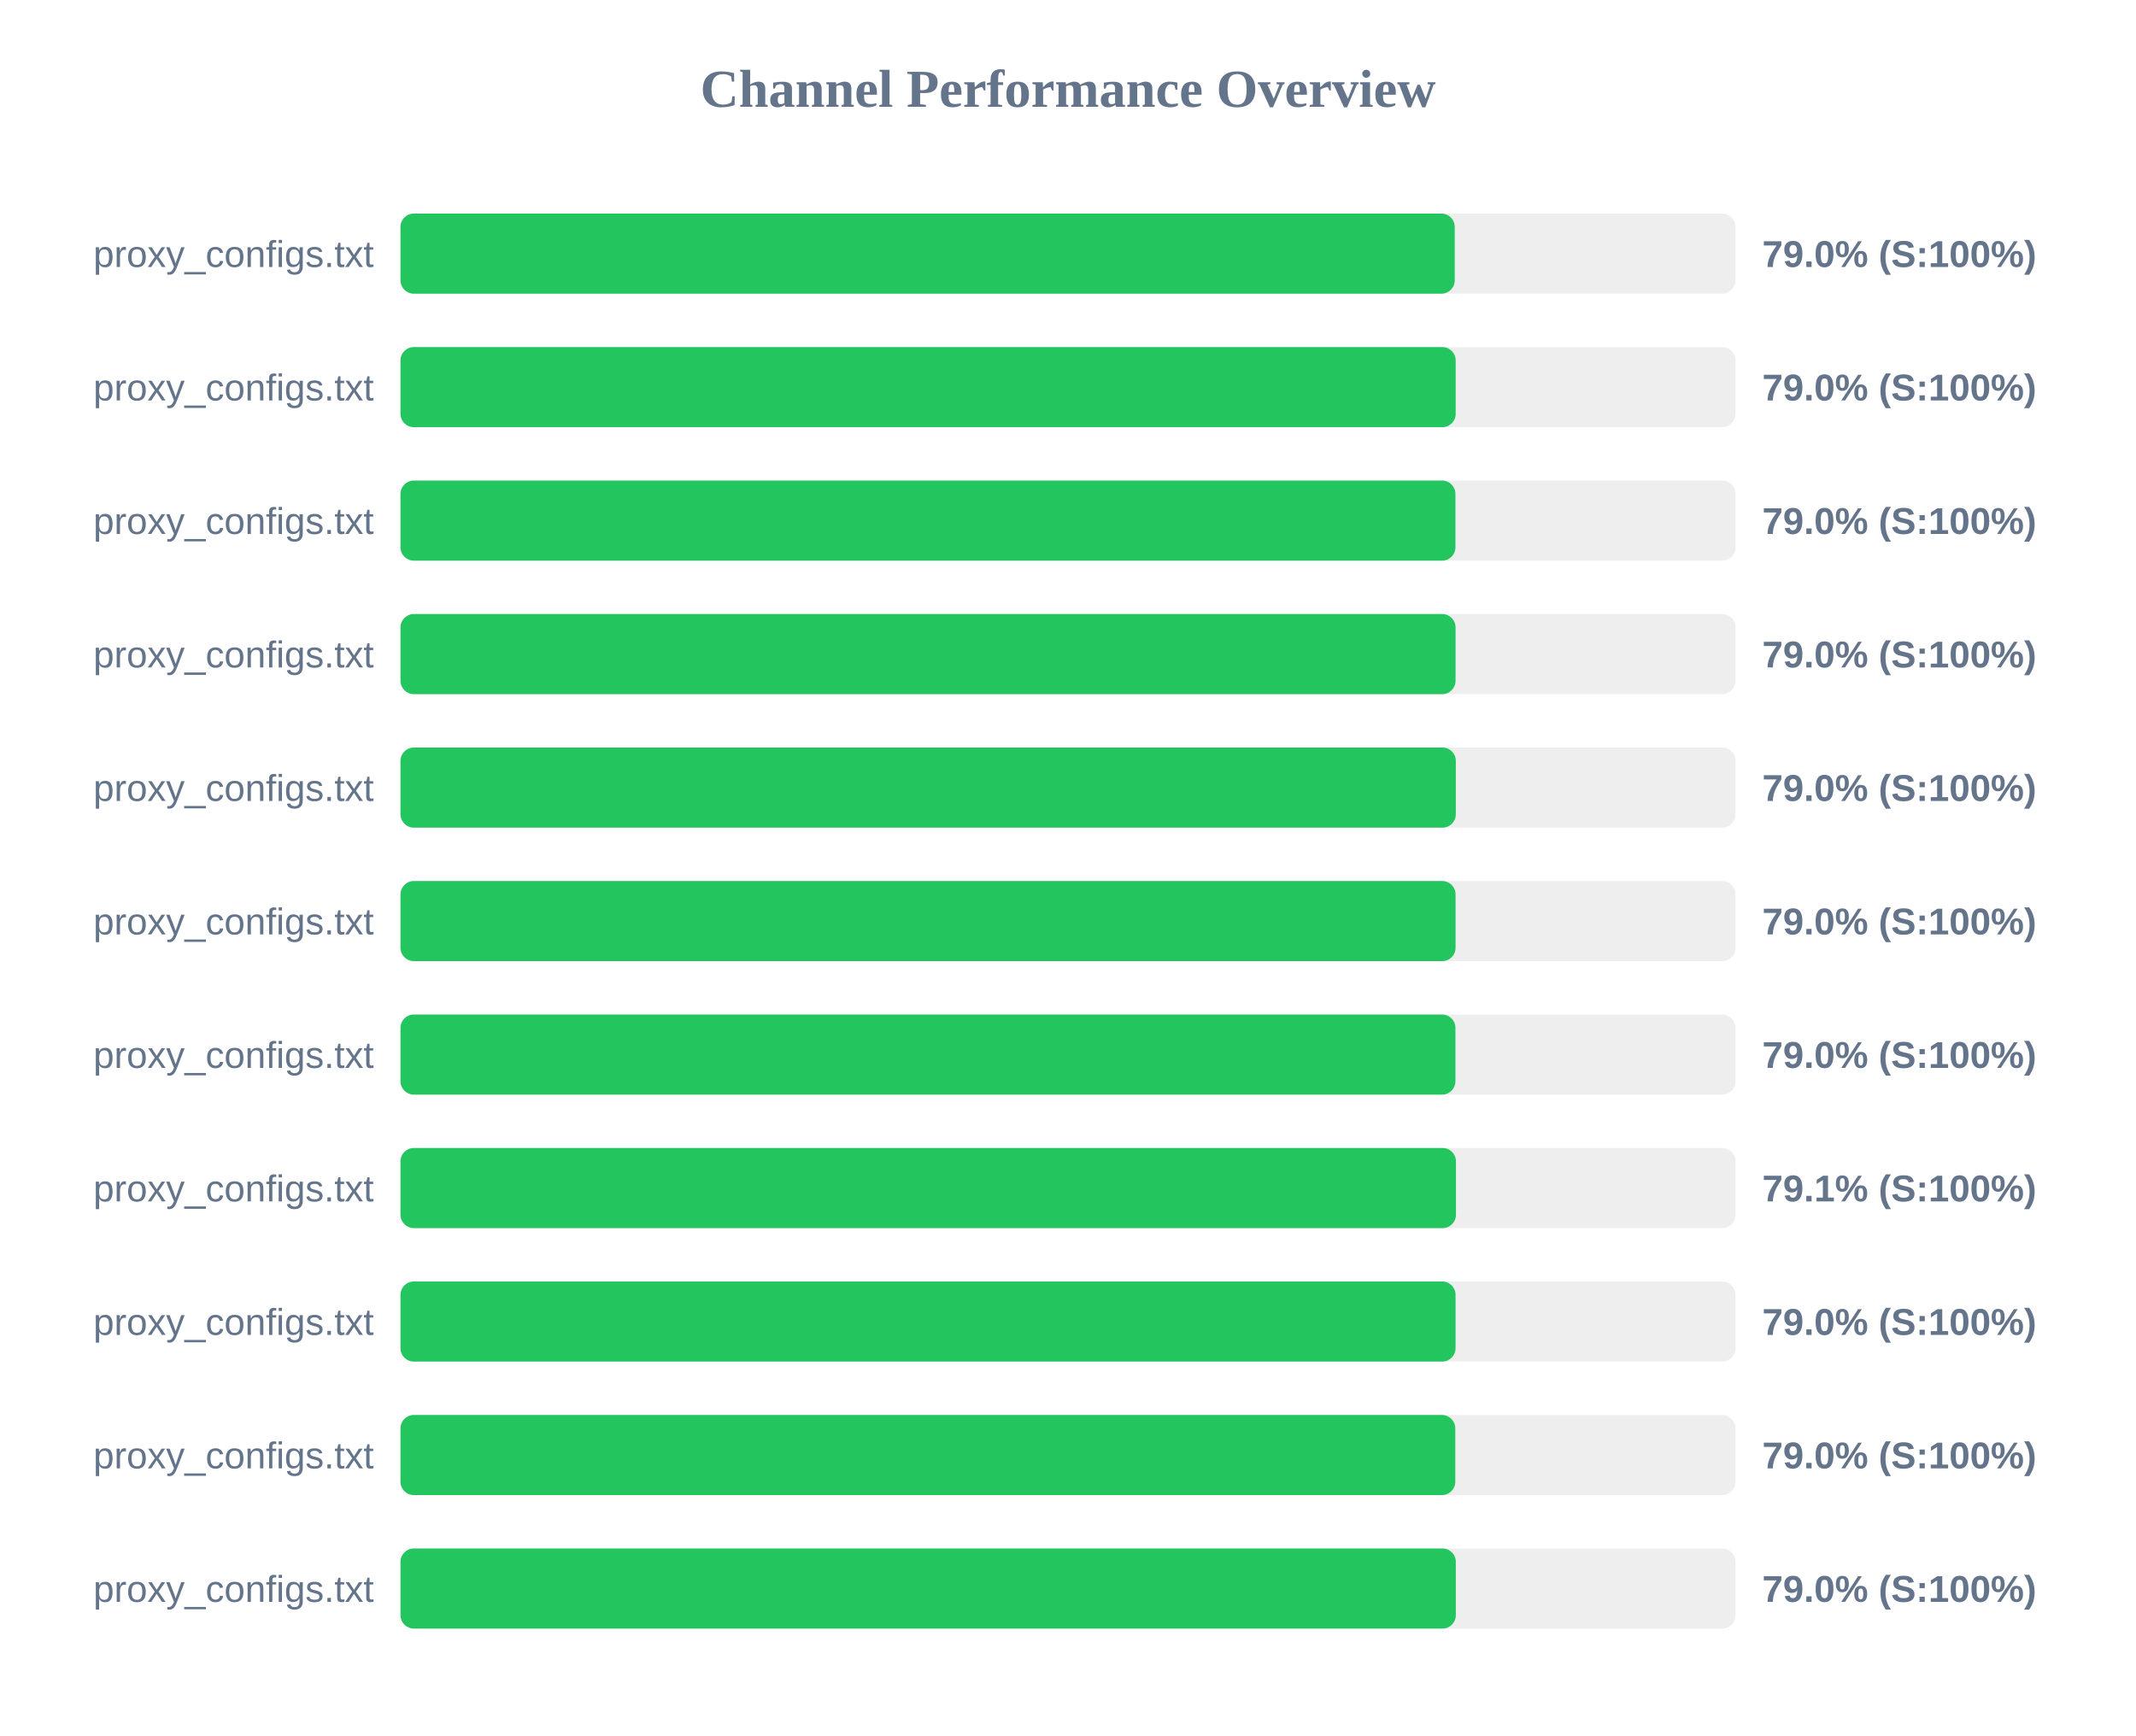
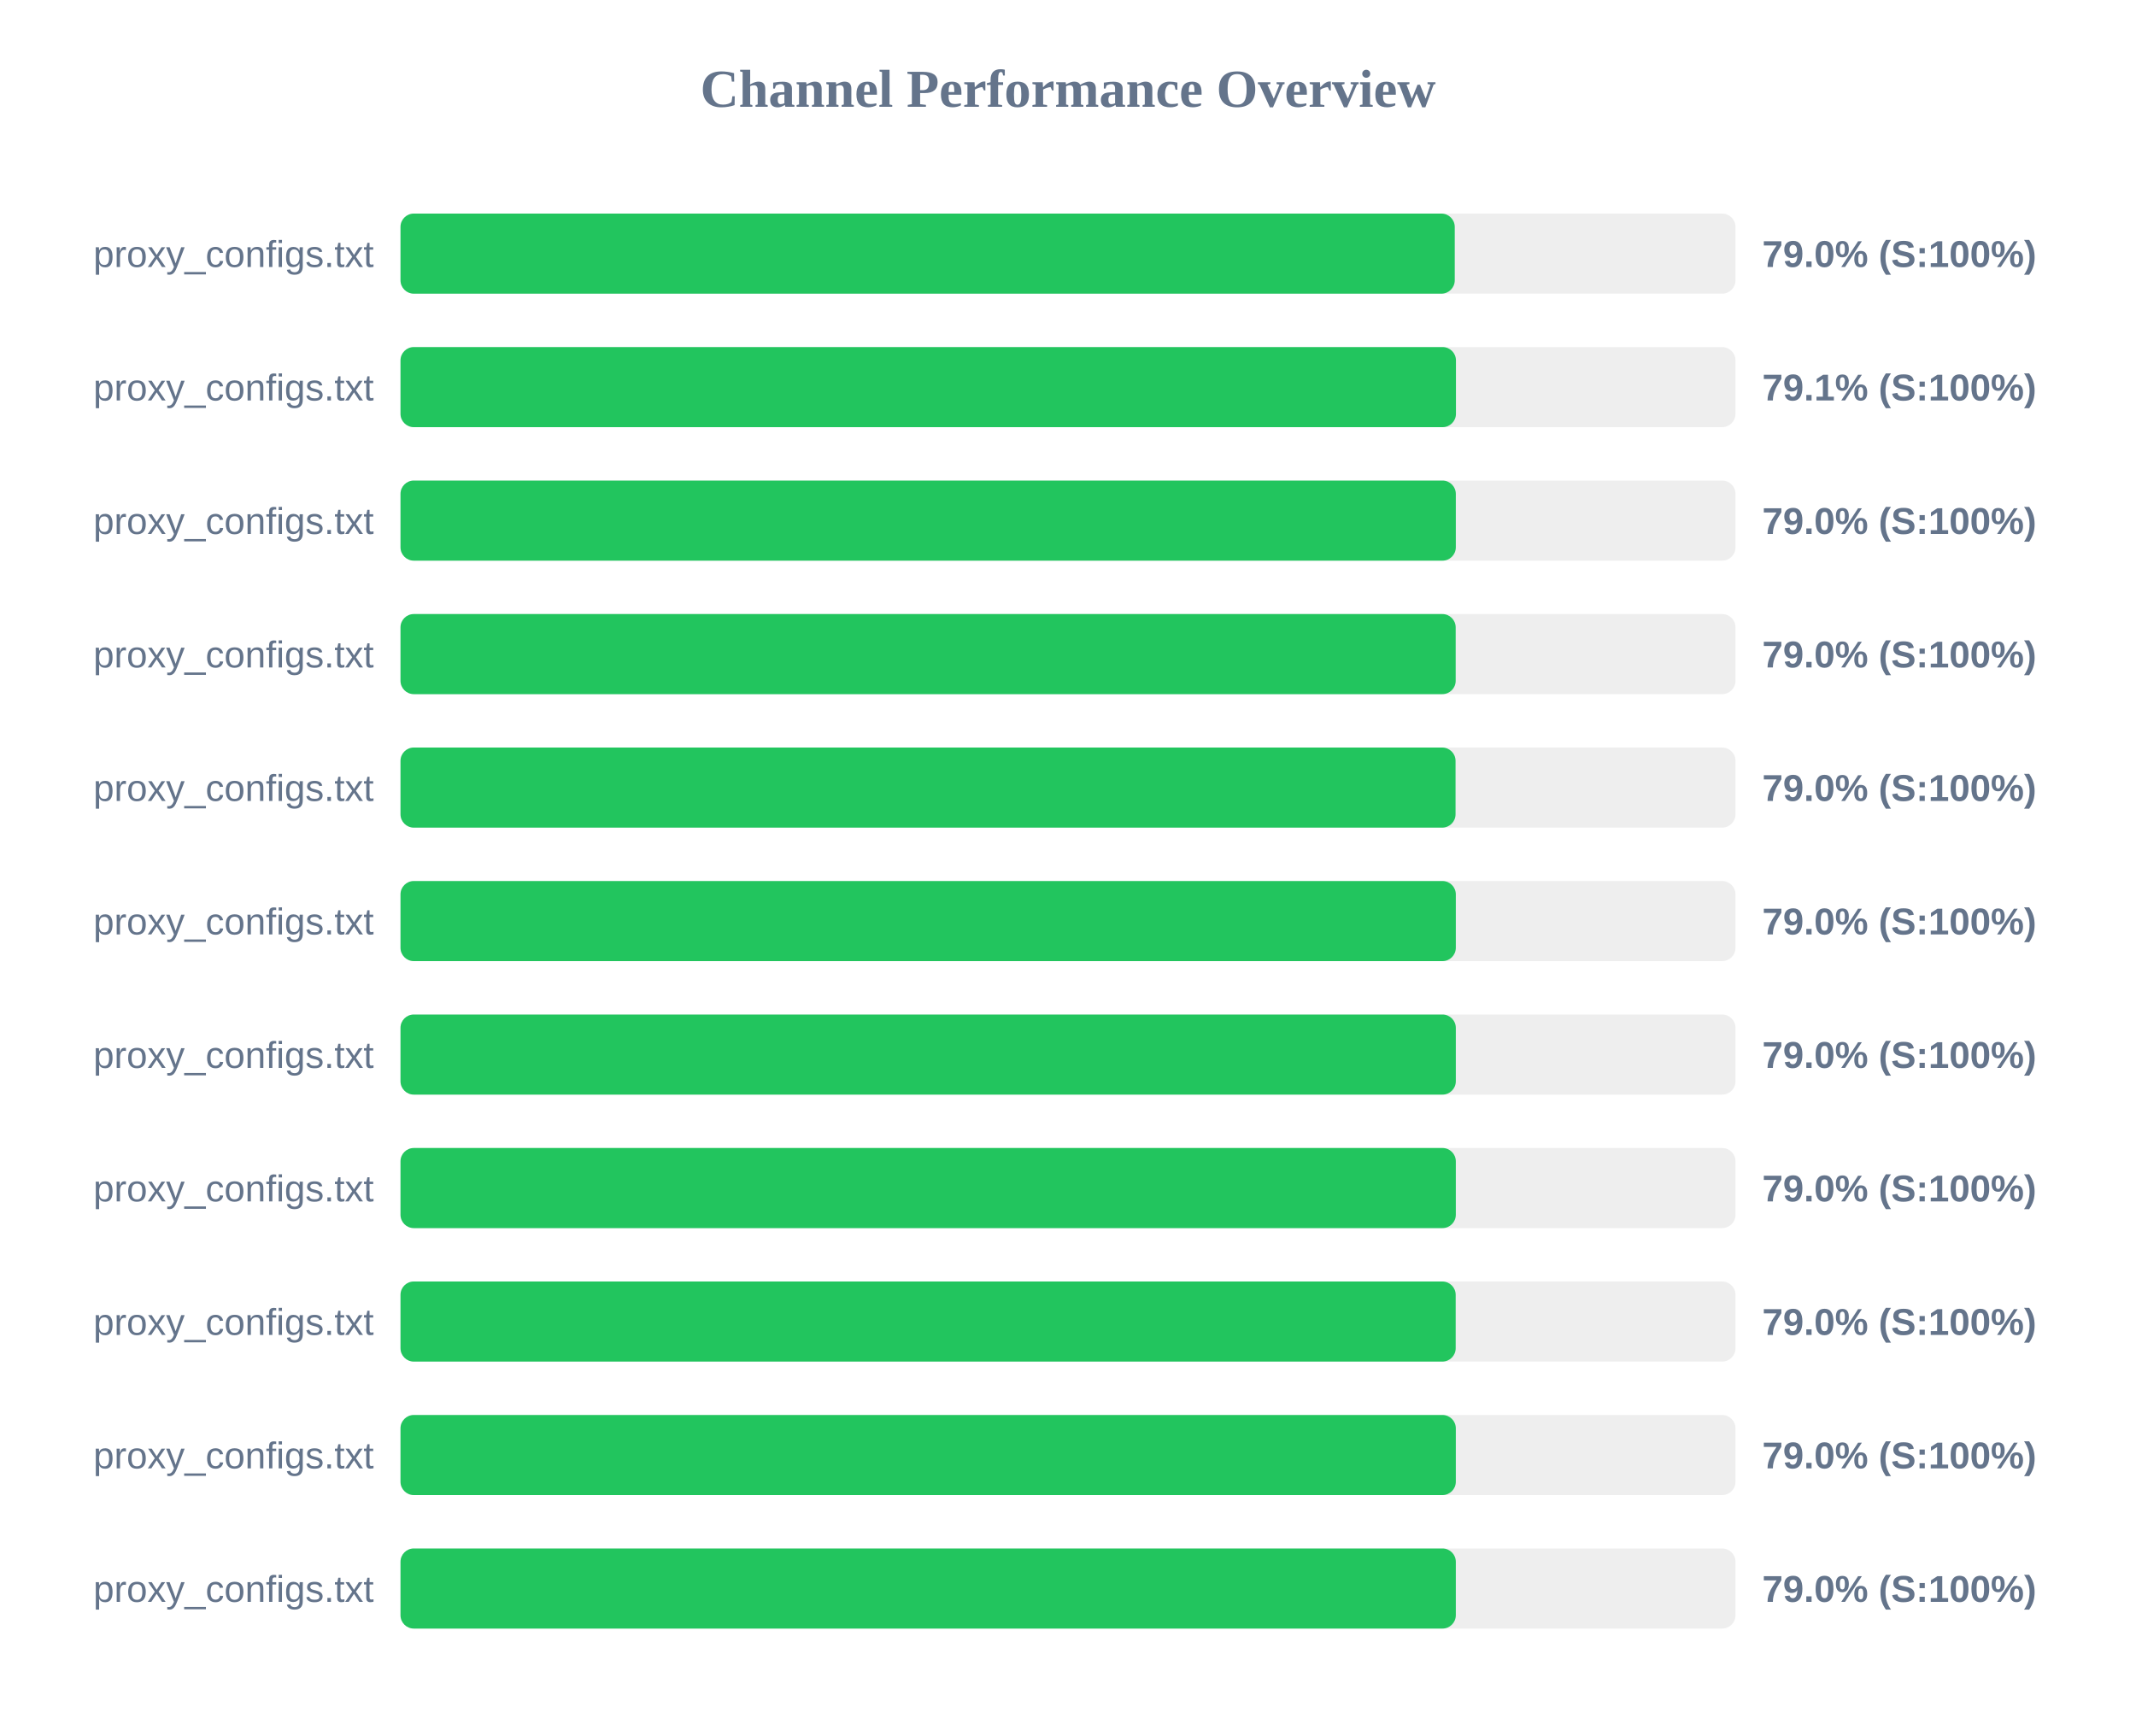
<svg xmlns="http://www.w3.org/2000/svg" width="800" height="650" version="1.1">
  <style>
        .row { font: 14px Arial; fill: #64748b; }
        .score { font: bold 14px Arial; fill: #64748b; }
    </style>
  <text x="400" y="40" text-anchor="middle" font-size="20px" font-weight="bold" fill="#64748b">Channel Performance Overview</text>
  <rect x="150" y="80" width="500" height="30" fill="#eee" rx="5" />
  <rect x="150" y="80" width="394.85" height="30" fill="#22c55e" rx="5" />
  <text x="140" y="100" text-anchor="end" class="row">proxy_configs.txt</text>
  <text x="660" y="100" text-anchor="start" class="score">79.0% (S:100%)</text>
  <rect x="150" y="130" width="500" height="30" fill="#eee" rx="5" />
-   <rect x="150" y="130" width="395.2" height="30" fill="#22c55e" rx="5" />
+   <rect x="150" y="130" width="395.3" height="30" fill="#22c55e" rx="5" />
  <text x="140" y="150" text-anchor="end" class="row">proxy_configs.txt</text>
-   <text x="660" y="150" text-anchor="start" class="score">79.0% (S:100%)</text>
+   <text x="660" y="150" text-anchor="start" class="score">79.1% (S:100%)</text>
  <rect x="150" y="180" width="500" height="30" fill="#eee" rx="5" />
-   <rect x="150" y="180" width="395.1" height="30" fill="#22c55e" rx="5" />
+   <rect x="150" y="180" width="395.25" height="30" fill="#22c55e" rx="5" />
  <text x="140" y="200" text-anchor="end" class="row">proxy_configs.txt</text>
  <text x="660" y="200" text-anchor="start" class="score">79.0% (S:100%)</text>
  <rect x="150" y="230" width="500" height="30" fill="#eee" rx="5" />
-   <rect x="150" y="230" width="395.15" height="30" fill="#22c55e" rx="5" />
+   <rect x="150" y="230" width="395.2" height="30" fill="#22c55e" rx="5" />
  <text x="140" y="250" text-anchor="end" class="row">proxy_configs.txt</text>
  <text x="660" y="250" text-anchor="start" class="score">79.0% (S:100%)</text>
  <rect x="150" y="280" width="500" height="30" fill="#eee" rx="5" />
-   <rect x="150" y="280" width="395.25" height="30" fill="#22c55e" rx="5" />
+   <rect x="150" y="280" width="395.15" height="30" fill="#22c55e" rx="5" />
  <text x="140" y="300" text-anchor="end" class="row">proxy_configs.txt</text>
  <text x="660" y="300" text-anchor="start" class="score">79.0% (S:100%)</text>
  <rect x="150" y="330" width="500" height="30" fill="#eee" rx="5" />
-   <rect x="150" y="330" width="395.15" height="30" fill="#22c55e" rx="5" />
+   <rect x="150" y="330" width="395.25" height="30" fill="#22c55e" rx="5" />
  <text x="140" y="350" text-anchor="end" class="row">proxy_configs.txt</text>
  <text x="660" y="350" text-anchor="start" class="score">79.0% (S:100%)</text>
  <rect x="150" y="380" width="500" height="30" fill="#eee" rx="5" />
-   <rect x="150" y="380" width="395.1" height="30" fill="#22c55e" rx="5" />
+   <rect x="150" y="380" width="395.25" height="30" fill="#22c55e" rx="5" />
  <text x="140" y="400" text-anchor="end" class="row">proxy_configs.txt</text>
  <text x="660" y="400" text-anchor="start" class="score">79.0% (S:100%)</text>
  <rect x="150" y="430" width="500" height="30" fill="#eee" rx="5" />
-   <rect x="150" y="430" width="395.3" height="30" fill="#22c55e" rx="5" />
+   <rect x="150" y="430" width="395.25" height="30" fill="#22c55e" rx="5" />
  <text x="140" y="450" text-anchor="end" class="row">proxy_configs.txt</text>
-   <text x="660" y="450" text-anchor="start" class="score">79.1% (S:100%)</text>
+   <text x="660" y="450" text-anchor="start" class="score">79.0% (S:100%)</text>
  <rect x="150" y="480" width="500" height="30" fill="#eee" rx="5" />
-   <rect x="150" y="480" width="395.15" height="30" fill="#22c55e" rx="5" />
+   <rect x="150" y="480" width="395.2" height="30" fill="#22c55e" rx="5" />
  <text x="140" y="500" text-anchor="end" class="row">proxy_configs.txt</text>
  <text x="660" y="500" text-anchor="start" class="score">79.0% (S:100%)</text>
  <rect x="150" y="530" width="500" height="30" fill="#eee" rx="5" />
-   <rect x="150" y="530" width="395.05" height="30" fill="#22c55e" rx="5" />
+   <rect x="150" y="530" width="395.25" height="30" fill="#22c55e" rx="5" />
  <text x="140" y="550" text-anchor="end" class="row">proxy_configs.txt</text>
  <text x="660" y="550" text-anchor="start" class="score">79.0% (S:100%)</text>
  <rect x="150" y="580" width="500" height="30" fill="#eee" rx="5" />
  <rect x="150" y="580" width="395.25" height="30" fill="#22c55e" rx="5" />
  <text x="140" y="600" text-anchor="end" class="row">proxy_configs.txt</text>
  <text x="660" y="600" text-anchor="start" class="score">79.0% (S:100%)</text>
</svg>
